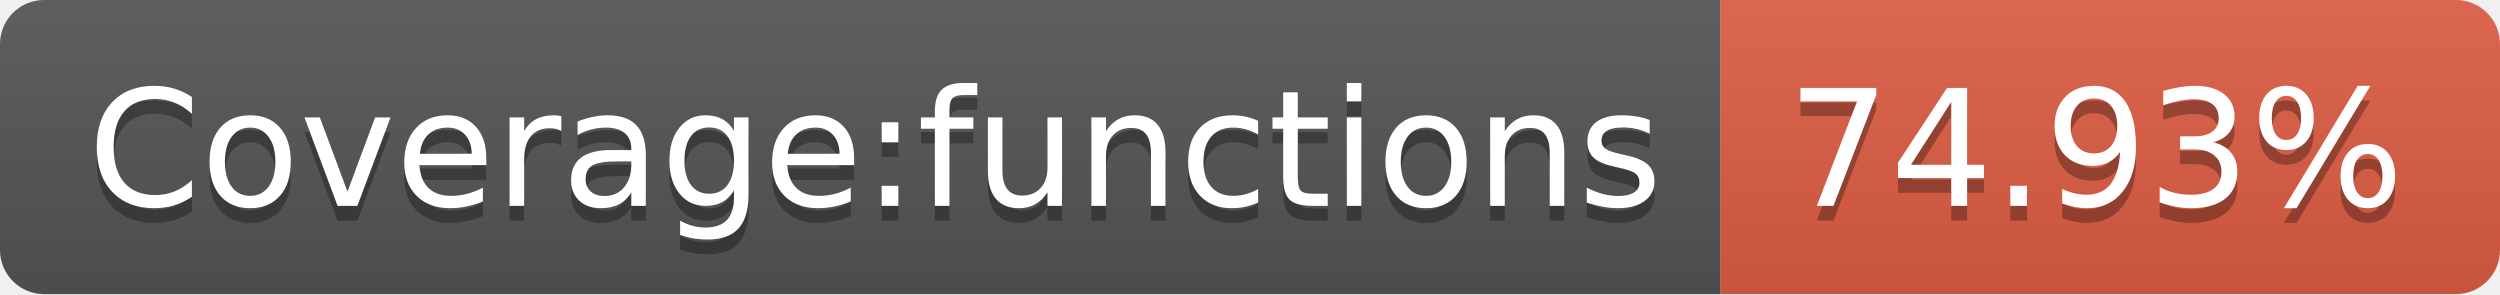
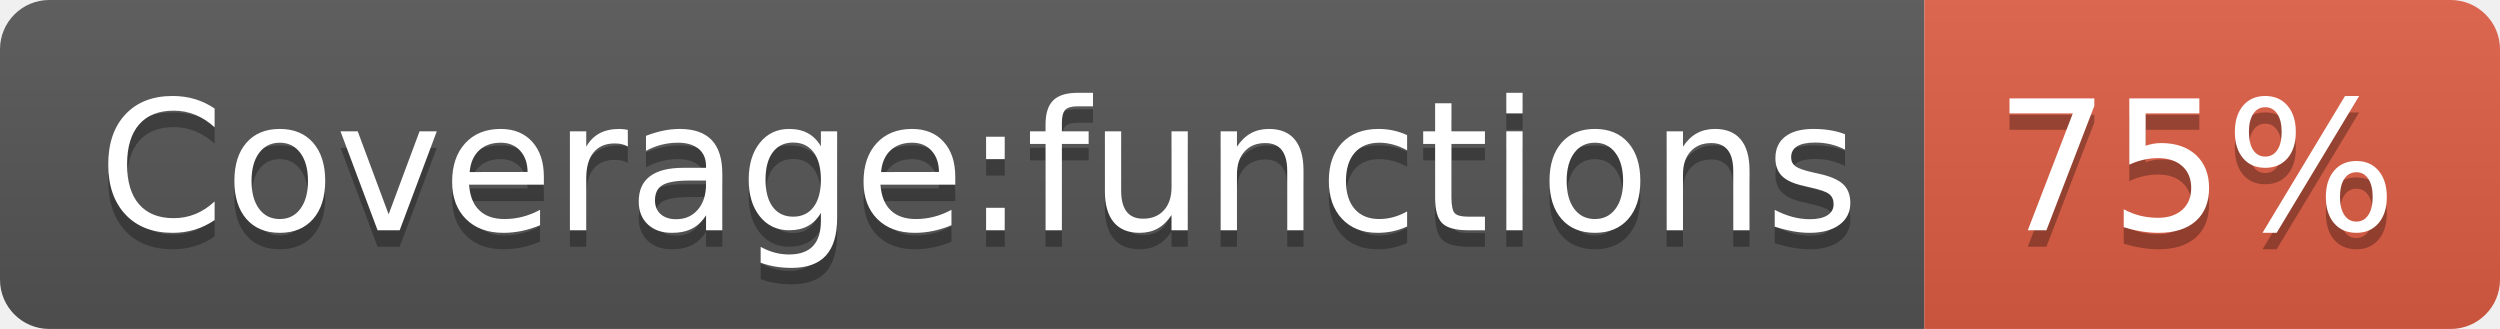
- <svg xmlns="http://www.w3.org/2000/svg" width="170" height="20" role="img" aria-label="Coverage:functions: 74.93%">
+ <svg xmlns="http://www.w3.org/2000/svg" width="152" height="20" role="img" aria-label="Coverage:functions: 75%">
  <linearGradient id="s" x2="0" y2="100%">
    <stop offset="0" stop-color="#bbb" stop-opacity=".1" />
    <stop offset="1" stop-opacity=".1" />
  </linearGradient>
  <clipPath id="r">
-     <rect width="170" height="20" rx="3" fill="#fff" />
+     <rect width="152" height="20" rx="3" fill="#fff" />
  </clipPath>
  <g clip-path="url(#r)">
    <rect width="117" height="20" fill="#555" />
-     <rect x="117" width="53" height="20" fill="#e05d44" />
-     <rect width="170" height="20" fill="url(#s)" />
+     <rect x="117" width="35" height="20" fill="#e05d44" />
+     <rect width="152" height="20" fill="url(#s)" />
  </g>
  <g fill="#fff" text-anchor="middle" font-family="Verdana,Geneva,DejaVu Sans,sans-serif" text-rendering="geometricPrecision" font-size="110">
    <text aria-hidden="true" x="595" y="150" fill="#010101" fill-opacity=".3" transform="scale(.1)" textLength="1070">Coverage:functions</text>
    <text x="595" y="140" transform="scale(.1)" fill="#fff" textLength="1070">Coverage:functions</text>
-     <text aria-hidden="true" x="1425" y="150" fill="#010101" fill-opacity=".3" transform="scale(.1)" textLength="430">74.93%</text>
-     <text x="1425" y="140" transform="scale(.1)" fill="#fff" textLength="430">74.93%</text>
+     <text aria-hidden="true" x="1335" y="150" fill="#010101" fill-opacity=".3" transform="scale(.1)" textLength="250">75%</text>
+     <text x="1335" y="140" transform="scale(.1)" fill="#fff" textLength="250">75%</text>
  </g>
</svg>
